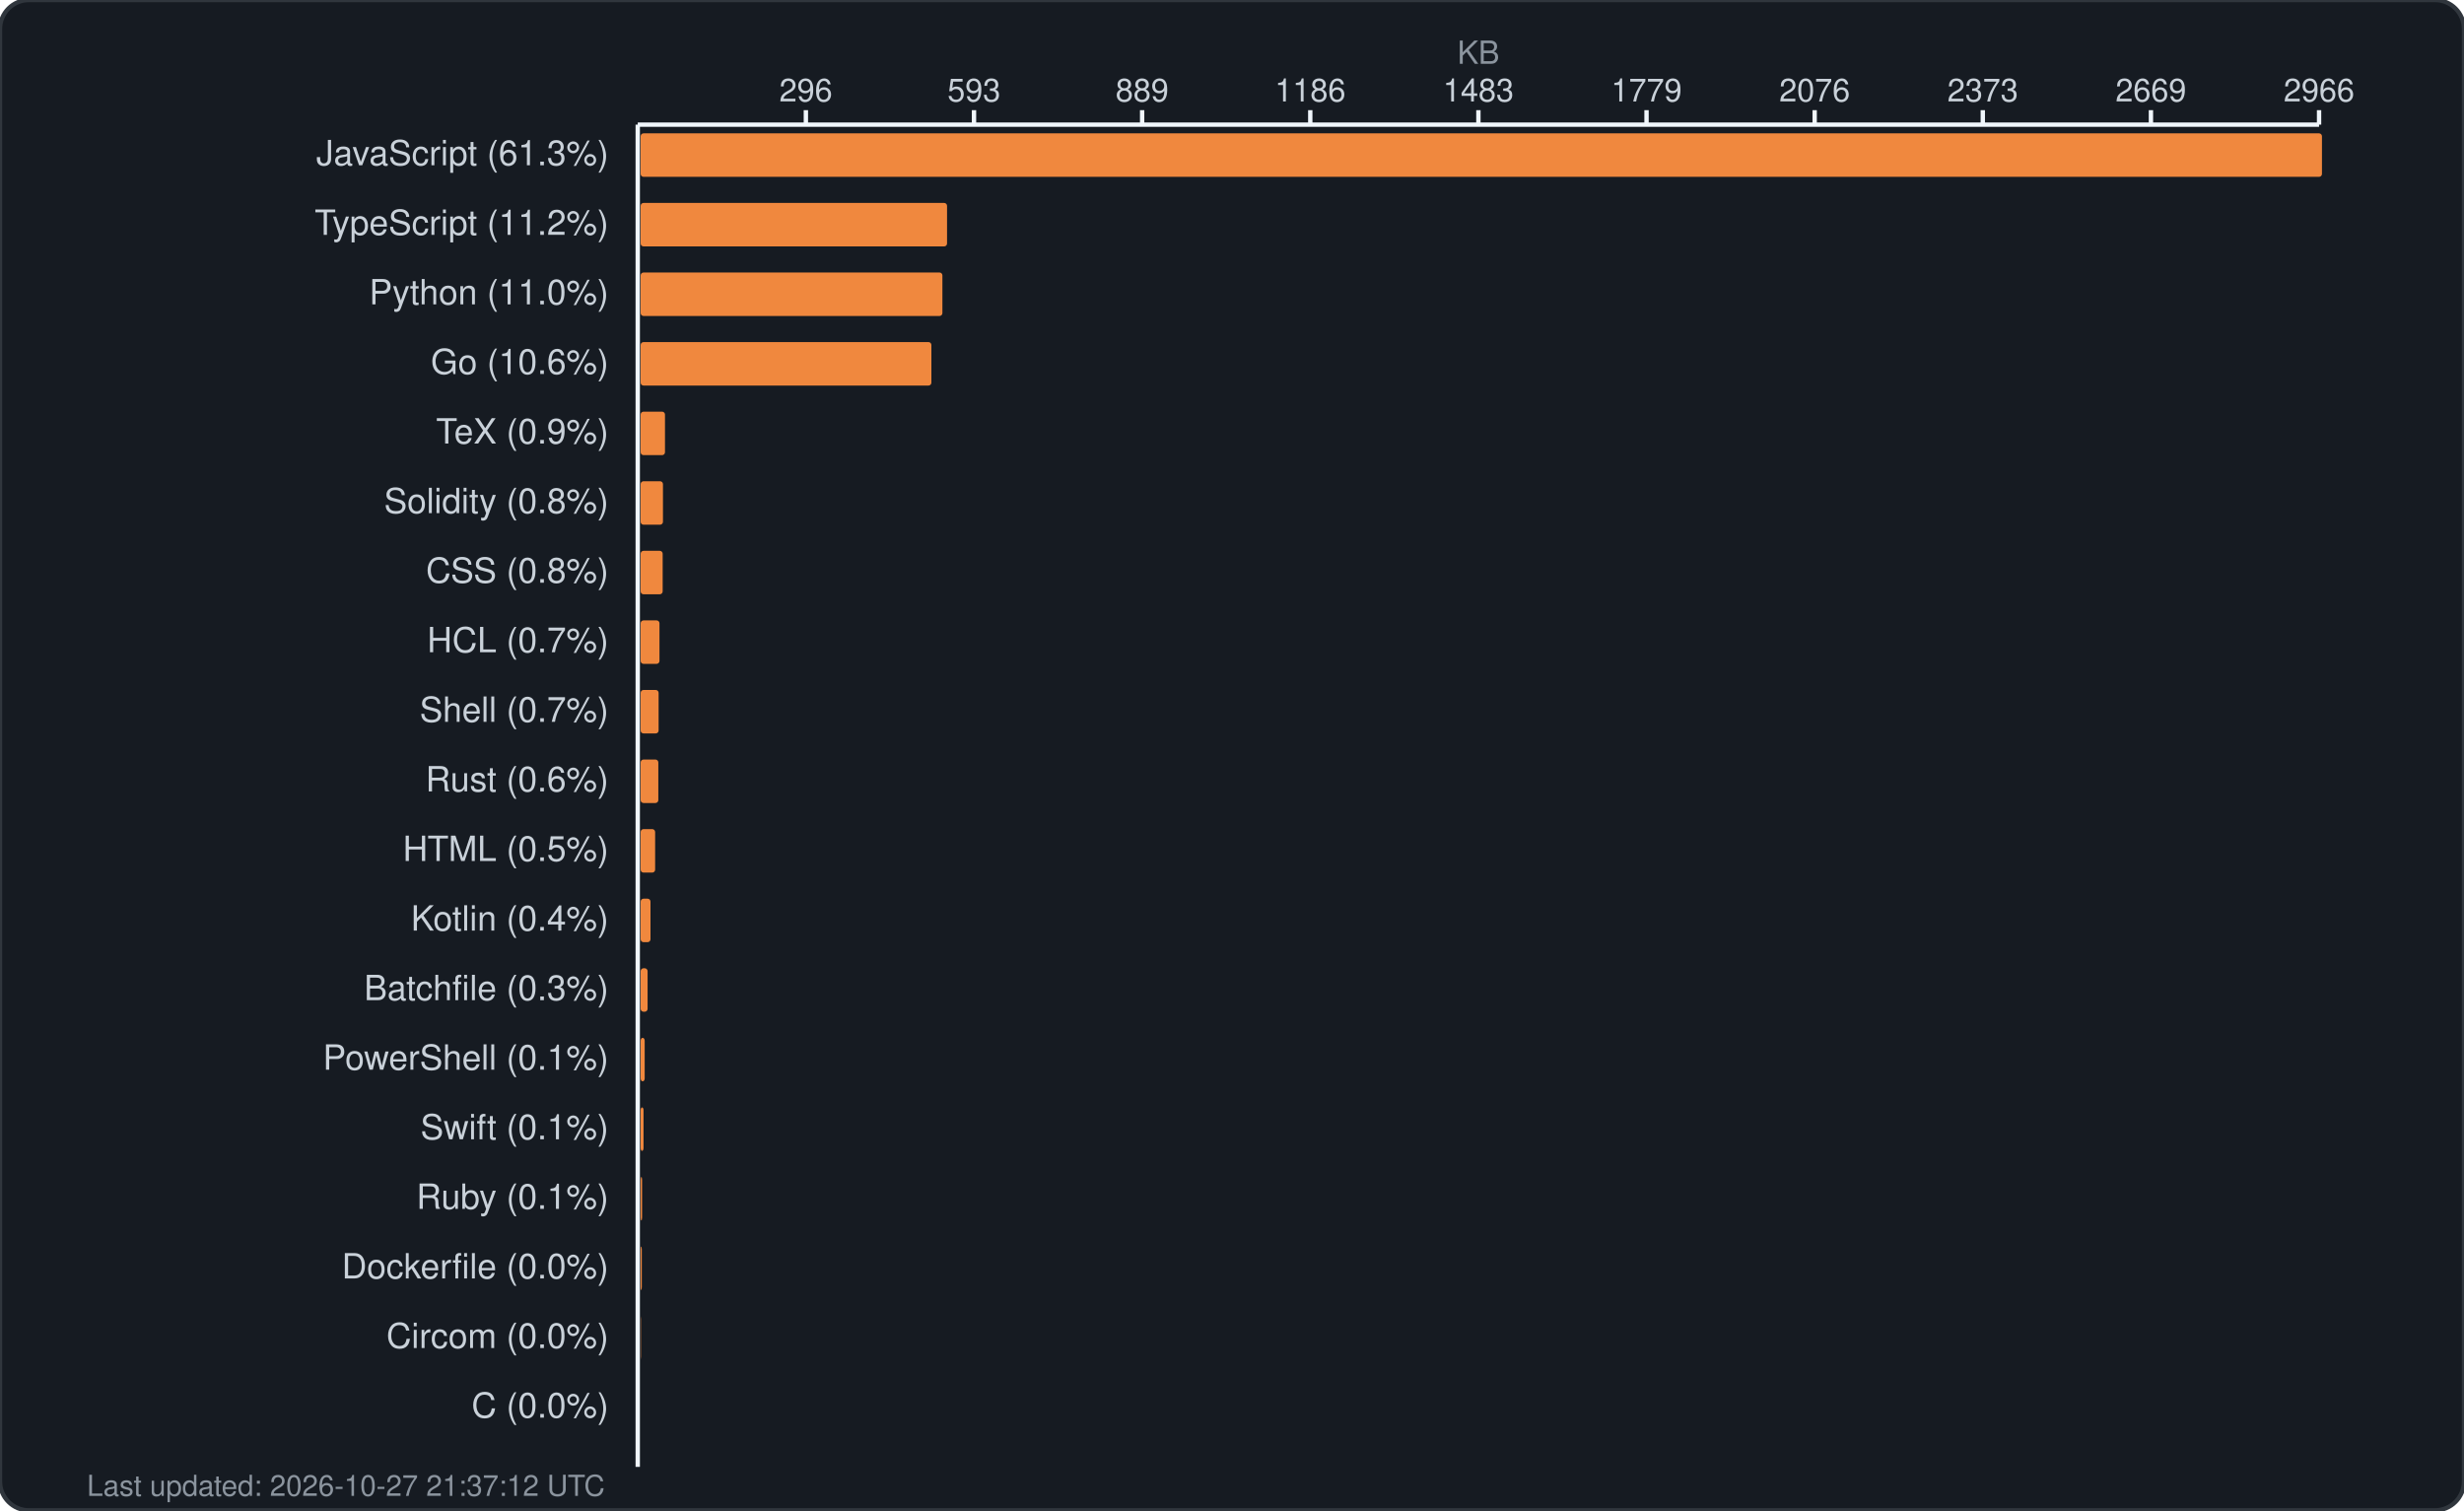
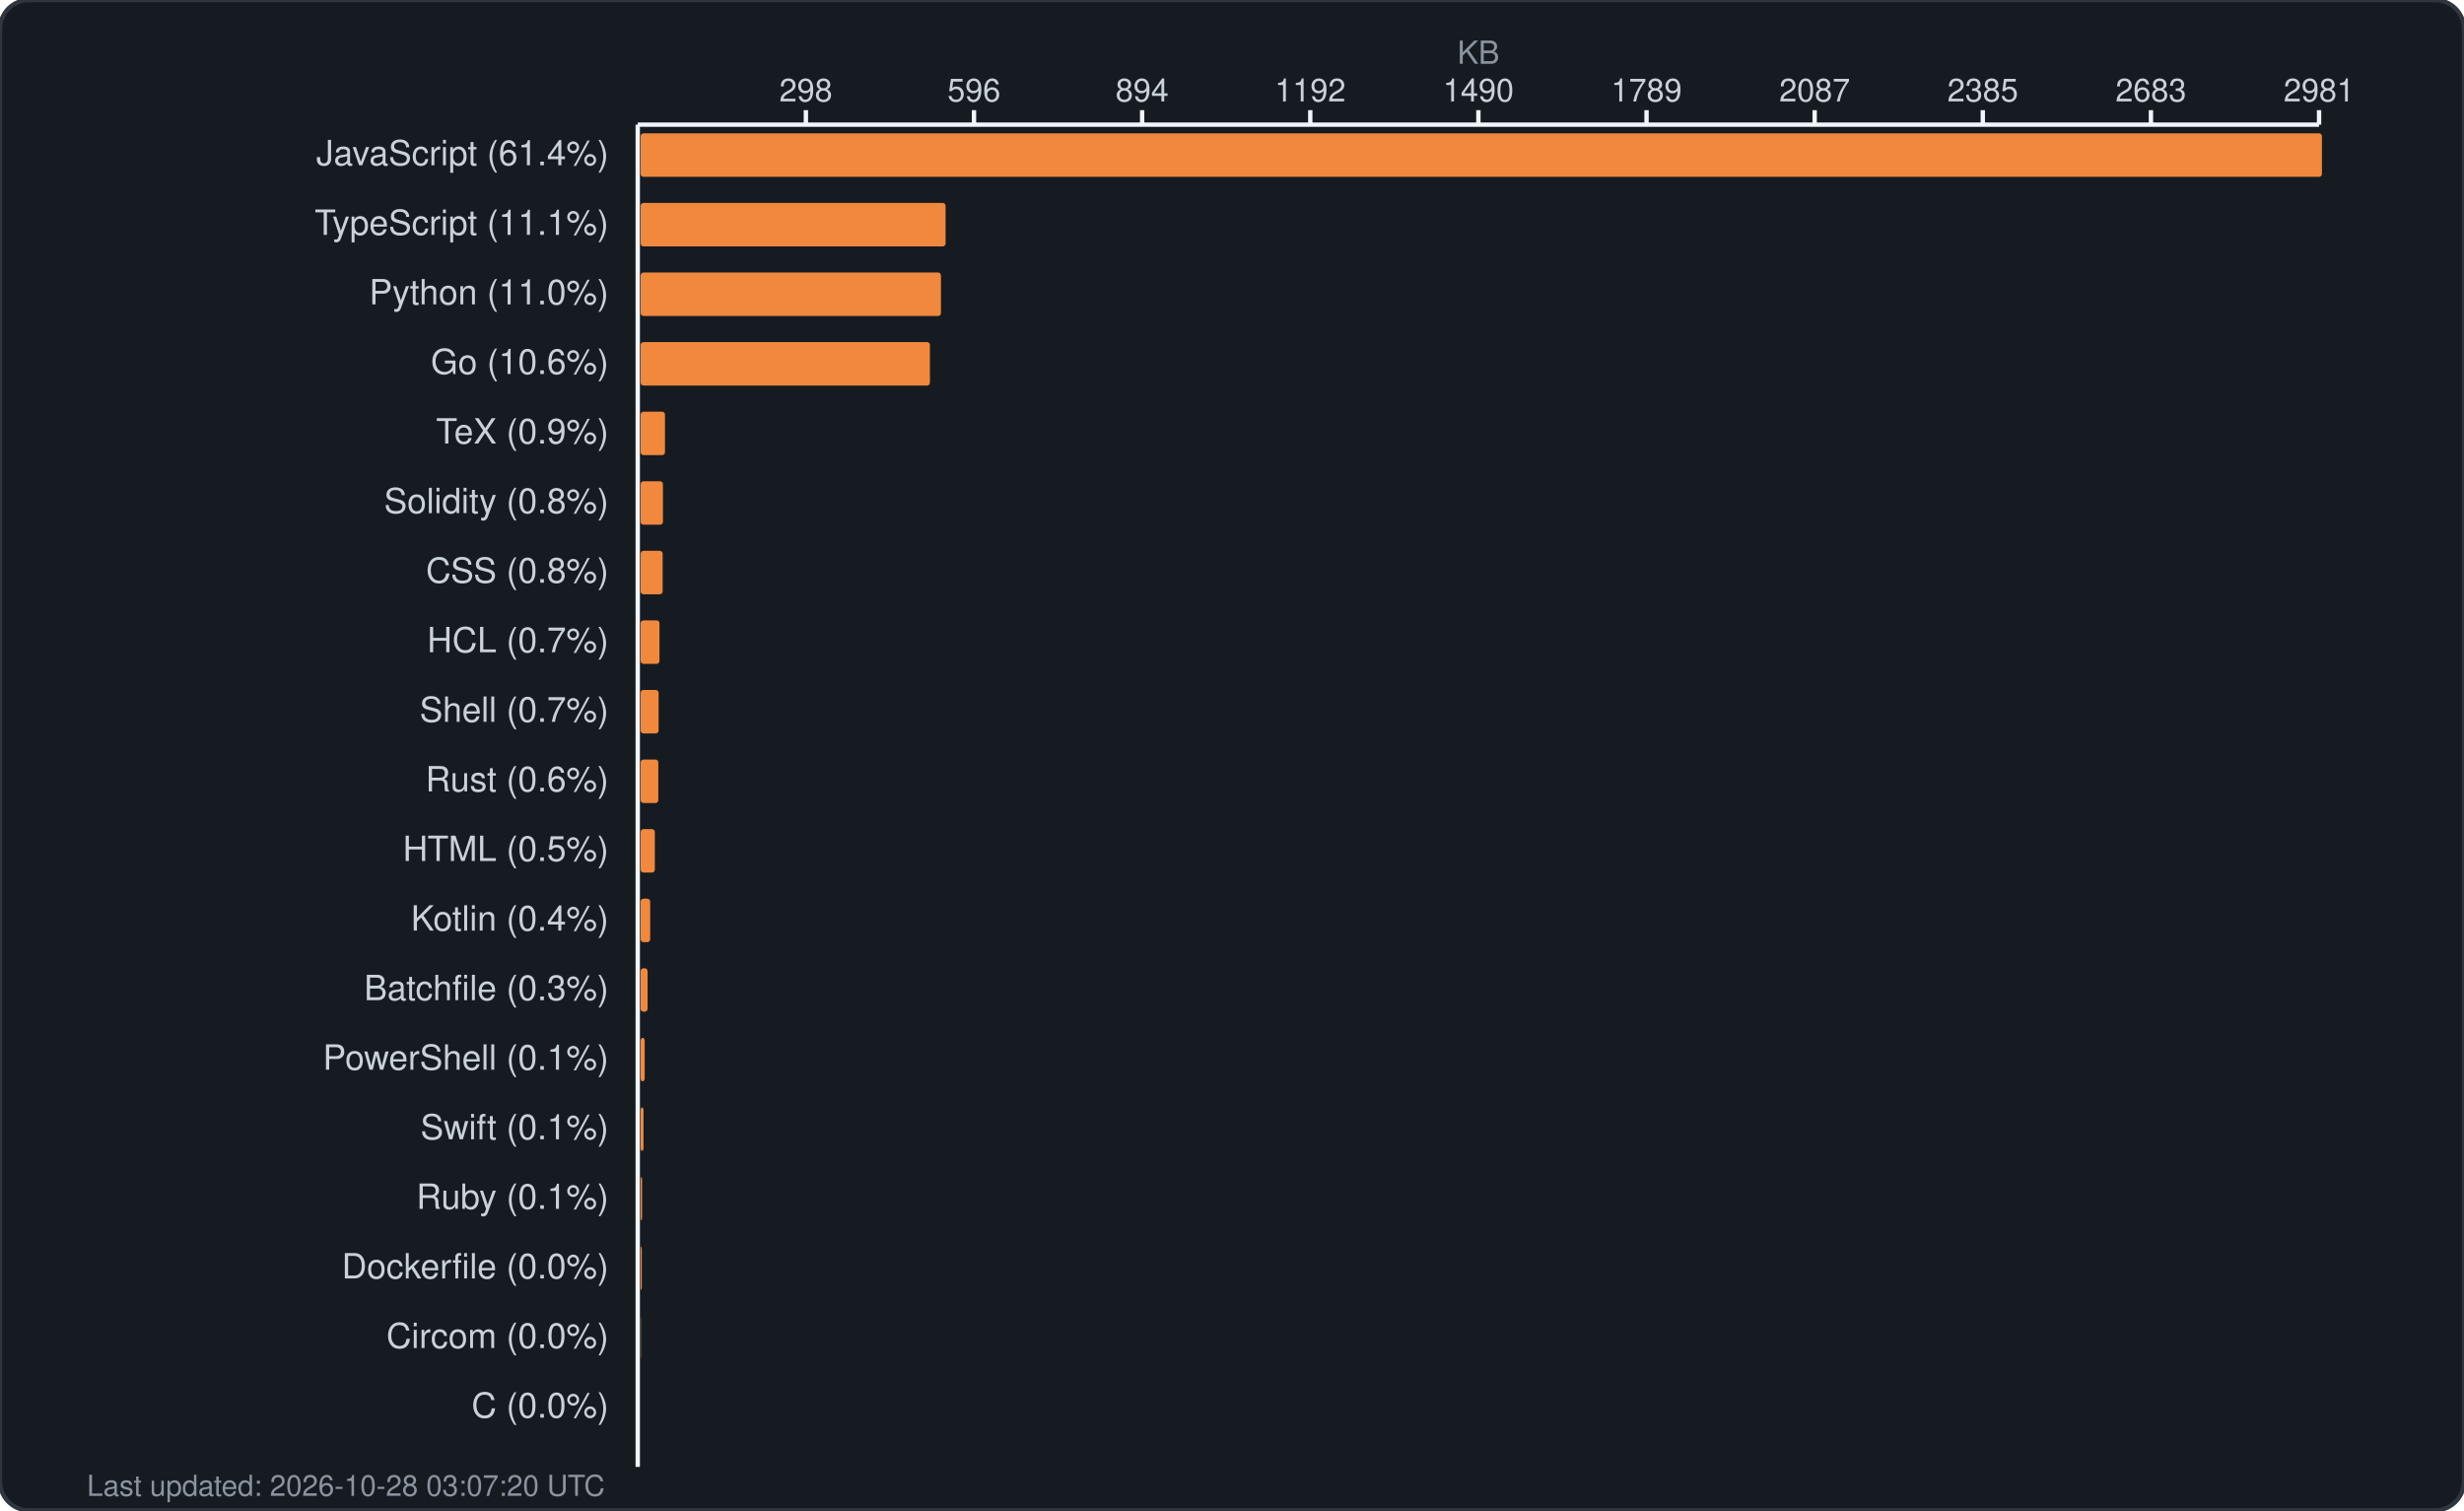
<svg xmlns="http://www.w3.org/2000/svg" width="850" height="521" viewBox="0 0 850 521" fill="none">
  <rect width="850" height="521" rx="10" fill="#161b22" stroke="#30363d" stroke-width="1.5" />
  <text x="510.0" y="22" fill="#8b949e" font-family="-apple-system, BlinkMacSystemFont, 'Segoe UI', Helvetica, Arial, sans-serif" font-size="11" text-anchor="middle">KB</text>
  <g fill="#c9d1d9" font-family="-apple-system, BlinkMacSystemFont, 'Segoe UI', Helvetica, Arial, sans-serif" font-size="11">
-     <text x="278.0" y="35" text-anchor="middle">296</text>
+     <text x="278.0" y="35" text-anchor="middle">298</text>
    <line x1="278.0" y1="38" x2="278.0" y2="43" stroke="#f0f6fc" stroke-width="1.5" />
-     <text x="336.0" y="35" text-anchor="middle">593</text>
+     <text x="336.0" y="35" text-anchor="middle">596</text>
    <line x1="336.0" y1="38" x2="336.0" y2="43" stroke="#f0f6fc" stroke-width="1.5" />
-     <text x="394.0" y="35" text-anchor="middle">889</text>
+     <text x="394.0" y="35" text-anchor="middle">894</text>
    <line x1="394.0" y1="38" x2="394.0" y2="43" stroke="#f0f6fc" stroke-width="1.5" />
-     <text x="452.0" y="35" text-anchor="middle">1186</text>
+     <text x="452.0" y="35" text-anchor="middle">1192</text>
    <line x1="452.0" y1="38" x2="452.0" y2="43" stroke="#f0f6fc" stroke-width="1.5" />
-     <text x="510.0" y="35" text-anchor="middle">1483</text>
+     <text x="510.0" y="35" text-anchor="middle">1490</text>
    <line x1="510.0" y1="38" x2="510.0" y2="43" stroke="#f0f6fc" stroke-width="1.5" />
-     <text x="568.0" y="35" text-anchor="middle">1779</text>
+     <text x="568.0" y="35" text-anchor="middle">1789</text>
    <line x1="568.0" y1="38" x2="568.0" y2="43" stroke="#f0f6fc" stroke-width="1.5" />
-     <text x="626.0" y="35" text-anchor="middle">2076</text>
+     <text x="626.0" y="35" text-anchor="middle">2087</text>
    <line x1="626.0" y1="38" x2="626.0" y2="43" stroke="#f0f6fc" stroke-width="1.5" />
-     <text x="684.0" y="35" text-anchor="middle">2373</text>
+     <text x="684.0" y="35" text-anchor="middle">2385</text>
    <line x1="684.0" y1="38" x2="684.0" y2="43" stroke="#f0f6fc" stroke-width="1.5" />
-     <text x="742.0" y="35" text-anchor="middle">2669</text>
+     <text x="742.0" y="35" text-anchor="middle">2683</text>
    <line x1="742.0" y1="38" x2="742.0" y2="43" stroke="#f0f6fc" stroke-width="1.5" />
-     <text x="800.0" y="35" text-anchor="middle">2966</text>
+     <text x="800.0" y="35" text-anchor="middle">2981</text>
    <line x1="800.0" y1="38" x2="800.0" y2="43" stroke="#f0f6fc" stroke-width="1.5" />
    <line x1="220" y1="43" x2="800" y2="43" stroke="#f0f6fc" stroke-width="1.5" />
    <line x1="220" y1="43" x2="220" y2="506" stroke="#f0f6fc" stroke-width="1.5" />
  </g>
  <g>
-     <text x="210" y="57" fill="#c9d1d9" font-family="-apple-system, BlinkMacSystemFont, 'Segoe UI', Helvetica, Arial, sans-serif" font-size="12" text-anchor="end">JavaScript (61.3%)</text>
+     <text x="210" y="57" fill="#c9d1d9" font-family="-apple-system, BlinkMacSystemFont, 'Segoe UI', Helvetica, Arial, sans-serif" font-size="12" text-anchor="end">JavaScript (61.4%)</text>
    <rect x="221" y="46" width="580.0" height="15" rx="1" fill="#f0883e" />
-     <text x="210" y="81" fill="#c9d1d9" font-family="-apple-system, BlinkMacSystemFont, 'Segoe UI', Helvetica, Arial, sans-serif" font-size="12" text-anchor="end">TypeScript (11.2%)</text>
-     <rect x="221" y="70" width="105.7" height="15" rx="1" fill="#f0883e" />
+     <text x="210" y="81" fill="#c9d1d9" font-family="-apple-system, BlinkMacSystemFont, 'Segoe UI', Helvetica, Arial, sans-serif" font-size="12" text-anchor="end">TypeScript (11.1%)</text>
+     <rect x="221" y="70" width="105.2" height="15" rx="1" fill="#f0883e" />
    <text x="210" y="105" fill="#c9d1d9" font-family="-apple-system, BlinkMacSystemFont, 'Segoe UI', Helvetica, Arial, sans-serif" font-size="12" text-anchor="end">Python (11.0%)</text>
-     <rect x="221" y="94" width="104.1" height="15" rx="1" fill="#f0883e" />
+     <rect x="221" y="94" width="103.6" height="15" rx="1" fill="#f0883e" />
    <text x="210" y="129" fill="#c9d1d9" font-family="-apple-system, BlinkMacSystemFont, 'Segoe UI', Helvetica, Arial, sans-serif" font-size="12" text-anchor="end">Go (10.6%)</text>
-     <rect x="221" y="118" width="100.3" height="15" rx="1" fill="#f0883e" />
+     <rect x="221" y="118" width="99.8" height="15" rx="1" fill="#f0883e" />
    <text x="210" y="153" fill="#c9d1d9" font-family="-apple-system, BlinkMacSystemFont, 'Segoe UI', Helvetica, Arial, sans-serif" font-size="12" text-anchor="end">TeX (0.9%)</text>
    <rect x="221" y="142" width="8.4" height="15" rx="1" fill="#f0883e" />
    <text x="210" y="177" fill="#c9d1d9" font-family="-apple-system, BlinkMacSystemFont, 'Segoe UI', Helvetica, Arial, sans-serif" font-size="12" text-anchor="end">Solidity (0.8%)</text>
    <rect x="221" y="166" width="7.7" height="15" rx="1" fill="#f0883e" />
    <text x="210" y="201" fill="#c9d1d9" font-family="-apple-system, BlinkMacSystemFont, 'Segoe UI', Helvetica, Arial, sans-serif" font-size="12" text-anchor="end">CSS (0.8%)</text>
    <rect x="221" y="190" width="7.6" height="15" rx="1" fill="#f0883e" />
    <text x="210" y="225" fill="#c9d1d9" font-family="-apple-system, BlinkMacSystemFont, 'Segoe UI', Helvetica, Arial, sans-serif" font-size="12" text-anchor="end">HCL (0.7%)</text>
    <rect x="221" y="214" width="6.5" height="15" rx="1" fill="#f0883e" />
    <text x="210" y="249" fill="#c9d1d9" font-family="-apple-system, BlinkMacSystemFont, 'Segoe UI', Helvetica, Arial, sans-serif" font-size="12" text-anchor="end">Shell (0.7%)</text>
    <rect x="221" y="238" width="6.2" height="15" rx="1" fill="#f0883e" />
    <text x="210" y="273" fill="#c9d1d9" font-family="-apple-system, BlinkMacSystemFont, 'Segoe UI', Helvetica, Arial, sans-serif" font-size="12" text-anchor="end">Rust (0.6%)</text>
    <rect x="221" y="262" width="6.1" height="15" rx="1" fill="#f0883e" />
    <text x="210" y="297" fill="#c9d1d9" font-family="-apple-system, BlinkMacSystemFont, 'Segoe UI', Helvetica, Arial, sans-serif" font-size="12" text-anchor="end">HTML (0.5%)</text>
-     <rect x="221" y="286" width="5.0" height="15" rx="1" fill="#f0883e" />
+     <rect x="221" y="286" width="4.9" height="15" rx="1" fill="#f0883e" />
    <text x="210" y="321" fill="#c9d1d9" font-family="-apple-system, BlinkMacSystemFont, 'Segoe UI', Helvetica, Arial, sans-serif" font-size="12" text-anchor="end">Kotlin (0.4%)</text>
-     <rect x="221" y="310" width="3.4" height="15" rx="1" fill="#f0883e" />
+     <rect x="221" y="310" width="3.3" height="15" rx="1" fill="#f0883e" />
    <text x="210" y="345" fill="#c9d1d9" font-family="-apple-system, BlinkMacSystemFont, 'Segoe UI', Helvetica, Arial, sans-serif" font-size="12" text-anchor="end">Batchfile (0.3%)</text>
    <rect x="221" y="334" width="2.4" height="15" rx="1" fill="#f0883e" />
    <text x="210" y="369" fill="#c9d1d9" font-family="-apple-system, BlinkMacSystemFont, 'Segoe UI', Helvetica, Arial, sans-serif" font-size="12" text-anchor="end">PowerShell (0.1%)</text>
    <rect x="221" y="358" width="1.4" height="15" rx="1" fill="#f0883e" />
    <text x="210" y="393" fill="#c9d1d9" font-family="-apple-system, BlinkMacSystemFont, 'Segoe UI', Helvetica, Arial, sans-serif" font-size="12" text-anchor="end">Swift (0.1%)</text>
    <rect x="221" y="382" width="1.0" height="15" rx="1" fill="#f0883e" />
    <text x="210" y="417" fill="#c9d1d9" font-family="-apple-system, BlinkMacSystemFont, 'Segoe UI', Helvetica, Arial, sans-serif" font-size="12" text-anchor="end">Ruby (0.1%)</text>
    <rect x="221" y="406" width="0.5" height="15" rx="1" fill="#f0883e" />
    <text x="210" y="441" fill="#c9d1d9" font-family="-apple-system, BlinkMacSystemFont, 'Segoe UI', Helvetica, Arial, sans-serif" font-size="12" text-anchor="end">Dockerfile (0.0%)</text>
    <rect x="221" y="430" width="0.4" height="15" rx="1" fill="#f0883e" />
    <text x="210" y="465" fill="#c9d1d9" font-family="-apple-system, BlinkMacSystemFont, 'Segoe UI', Helvetica, Arial, sans-serif" font-size="12" text-anchor="end">Circom (0.0%)</text>
    <rect x="221" y="454" width="0.1" height="15" rx="1" fill="#f0883e" />
    <text x="210" y="489" fill="#c9d1d9" font-family="-apple-system, BlinkMacSystemFont, 'Segoe UI', Helvetica, Arial, sans-serif" font-size="12" text-anchor="end">C (0.0%)</text>
    <rect x="221" y="478" width="0.0" height="15" rx="1" fill="#f0883e" />
-     <text x="30" y="516" fill="#8b949e" font-family="-apple-system, BlinkMacSystemFont, 'Segoe UI', Helvetica, Arial, sans-serif" font-size="10">Last updated: 2026-10-27 21:37:12 UTC</text>
+     <text x="30" y="516" fill="#8b949e" font-family="-apple-system, BlinkMacSystemFont, 'Segoe UI', Helvetica, Arial, sans-serif" font-size="10">Last updated: 2026-10-28 03:07:20 UTC</text>
  </g>
</svg>
